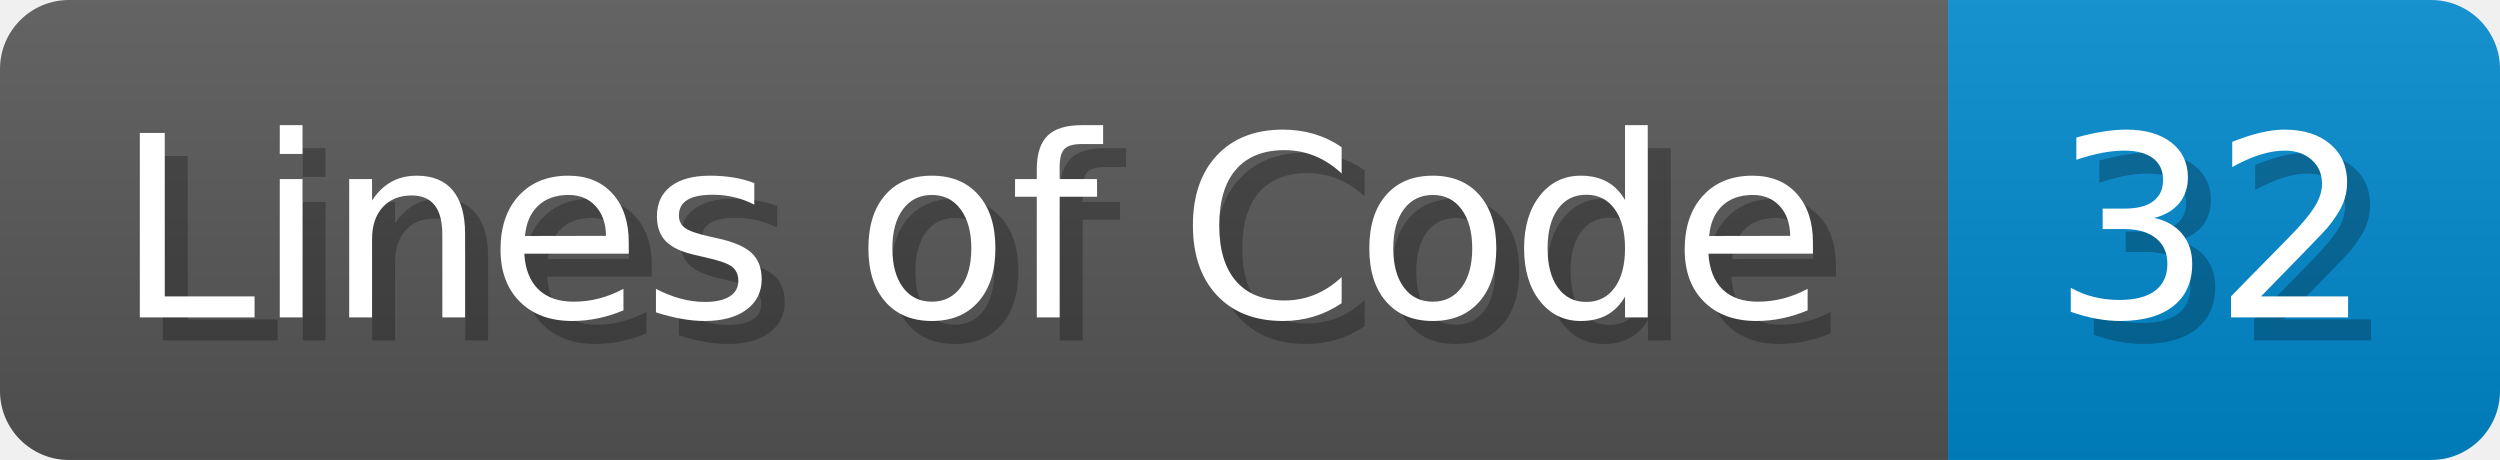
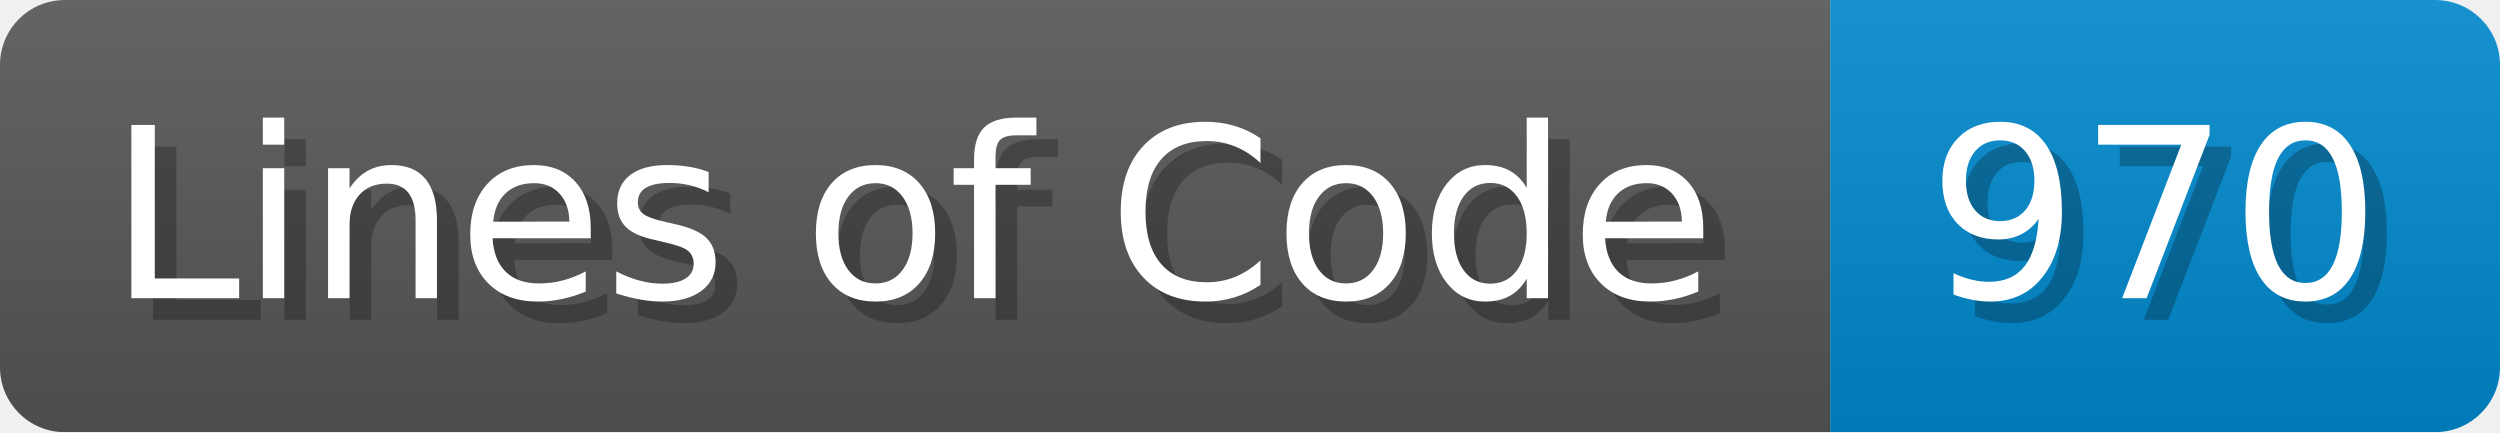
- <svg xmlns="http://www.w3.org/2000/svg" width="108.7" height="20" viewBox="0 0 1087 200">
+ <svg xmlns="http://www.w3.org/2000/svg" width="115.7" height="20" viewBox="0 0 1157 200">
  <linearGradient id="a" x2="0" y2="100%">
    <stop offset="0" stop-opacity=".1" stop-color="#EEE" />
    <stop offset="1" stop-opacity=".1" />
  </linearGradient>
  <mask id="m">
-     <rect width="1087" height="200" rx="30" fill="#FFF" />
+     <rect width="1157" height="200" rx="30" fill="#FFF" />
  </mask>
  <g mask="url(#m)">
    <rect width="847" height="200" fill="#555" />
-     <rect width="240" height="200" fill="#08C" x="847" />
-     <rect width="1087" height="200" fill="url(#a)" />
+     <rect width="310" height="200" fill="#08C" x="847" />
+     <rect width="1157" height="200" fill="url(#a)" />
  </g>
  <g fill="#fff" text-anchor="start" font-family="Verdana,DejaVu Sans,sans-serif" font-size="110">
    <text x="60" y="148" textLength="747" fill="#000" opacity="0.25">Lines of Code</text>
    <text x="50" y="138" textLength="747">Lines of Code</text>
-     <text x="902" y="148" textLength="140" fill="#000" opacity="0.25">32</text>
-     <text x="892" y="138" textLength="140">32</text>
+     <text x="902" y="148" textLength="210" fill="#000" opacity="0.25">970</text>
+     <text x="892" y="138" textLength="210">970</text>
  </g>
</svg>
